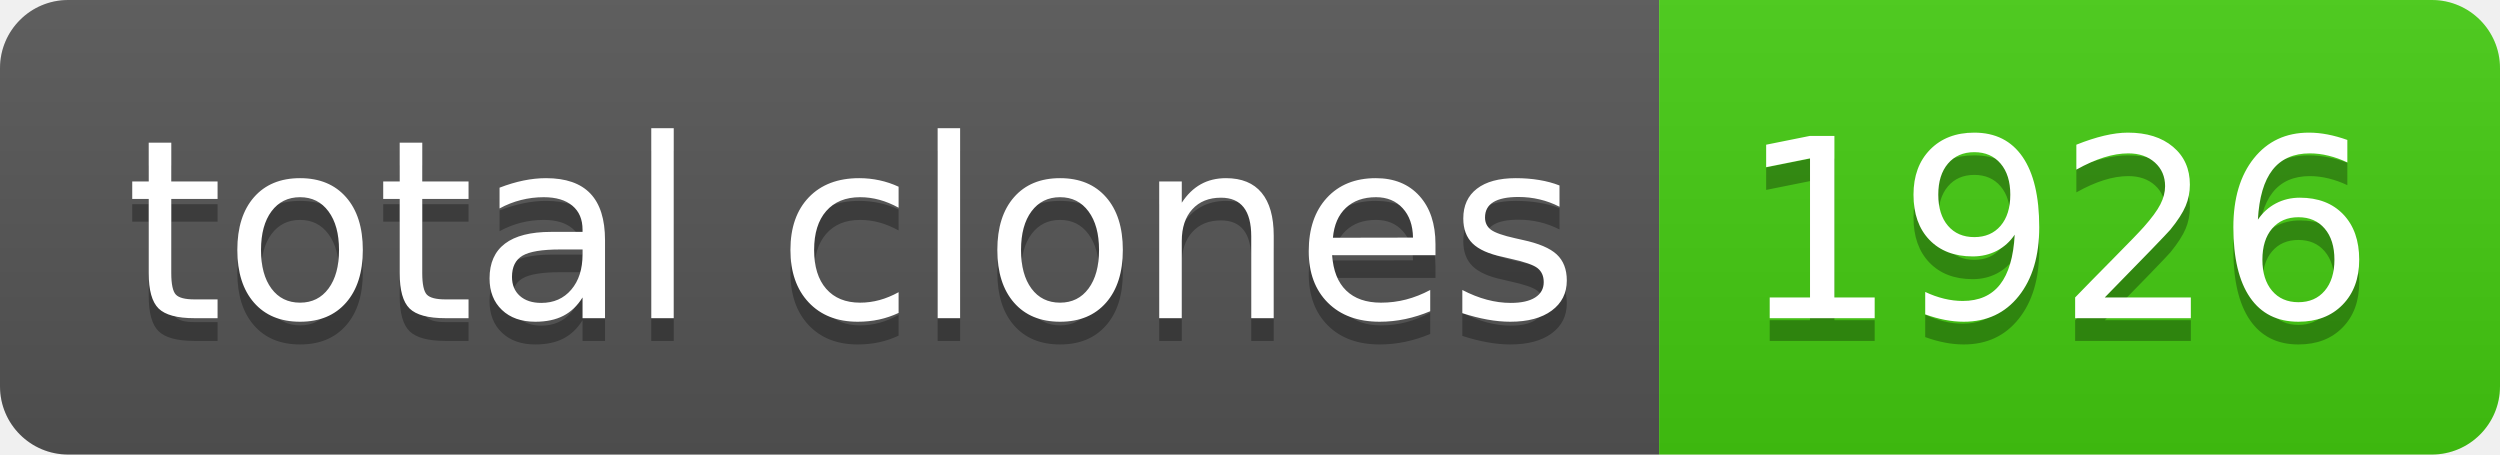
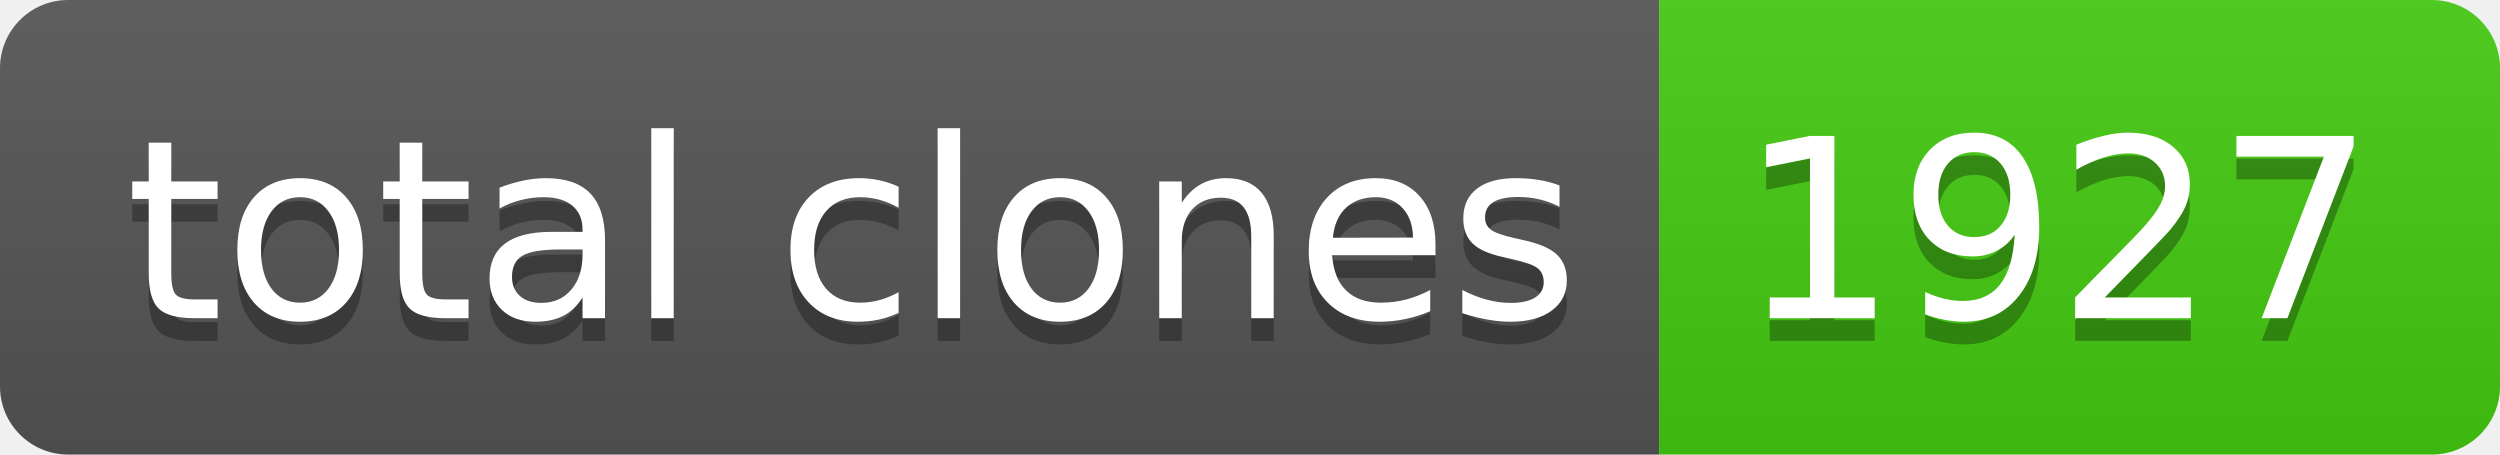
- <svg xmlns="http://www.w3.org/2000/svg" width="110" height="20" role="img" aria-label="total clones: 1926">
+ <svg xmlns="http://www.w3.org/2000/svg" width="110" height="20" role="img" aria-label="total clones: 1927">
  <linearGradient id="s" x2="0" y2="100%">
    <stop offset="0" stop-color="#bbb" stop-opacity=".1" />
    <stop offset="1" stop-opacity=".1" />
  </linearGradient>
  <clipPath id="r">
    <rect width="110" height="20" rx="3" fill="#fff" />
  </clipPath>
  <g clip-path="url(#r)">
    <rect width="73" height="20" fill="#555" />
    <rect x="73" width="37" height="20" fill="#4c1" />
    <rect width="110" height="20" fill="url(#s)" />
  </g>
  <g fill="#fff" text-anchor="middle" font-family="Verdana,Geneva,DejaVu Sans,sans-serif" text-rendering="geometricPrecision" font-size="110">
    <text aria-hidden="true" x="375" y="150" fill="#010101" fill-opacity=".3" transform="scale(.1)" textLength="630">total clones</text>
    <text x="375" y="140" transform="scale(.1)" fill="#fff" textLength="630">total clones</text>
-     <text aria-hidden="true" x="905" y="150" fill="#010101" fill-opacity=".3" transform="scale(.1)" textLength="270">1926</text>
-     <text x="905" y="140" transform="scale(.1)" fill="#fff" textLength="270">1926</text>
+     <text aria-hidden="true" x="905" y="150" fill="#010101" fill-opacity=".3" transform="scale(.1)" textLength="270">1927</text>
+     <text x="905" y="140" transform="scale(.1)" fill="#fff" textLength="270">1927</text>
  </g>
</svg>
